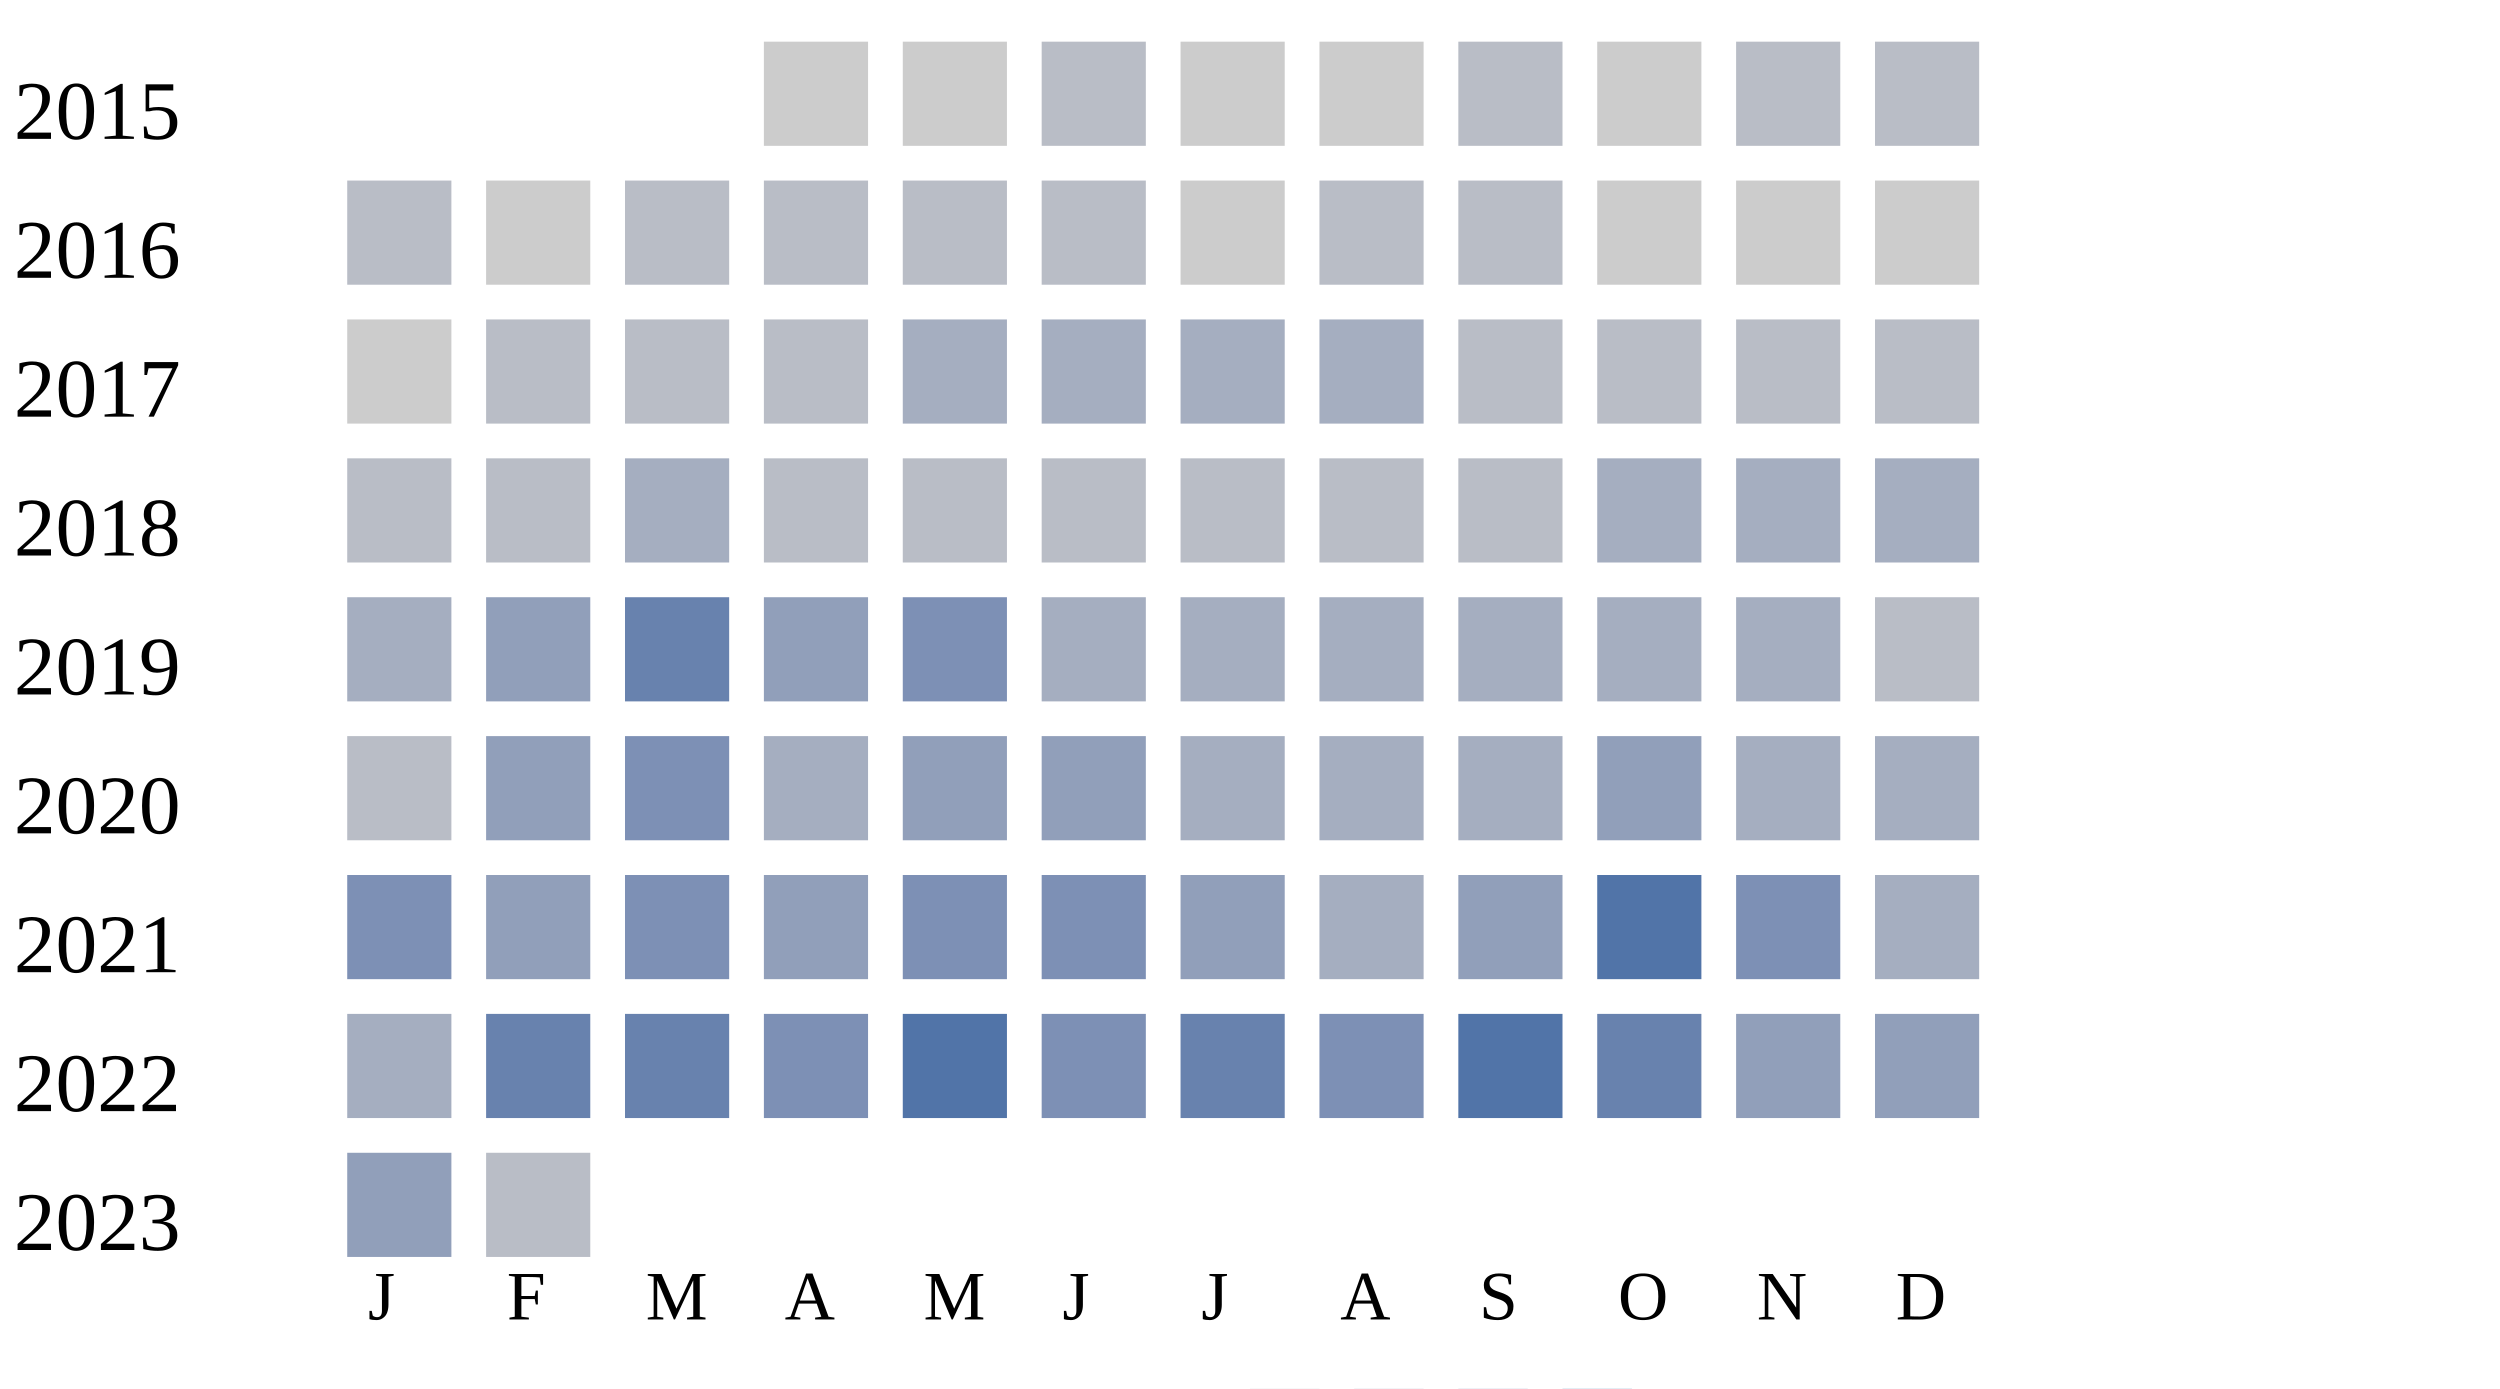
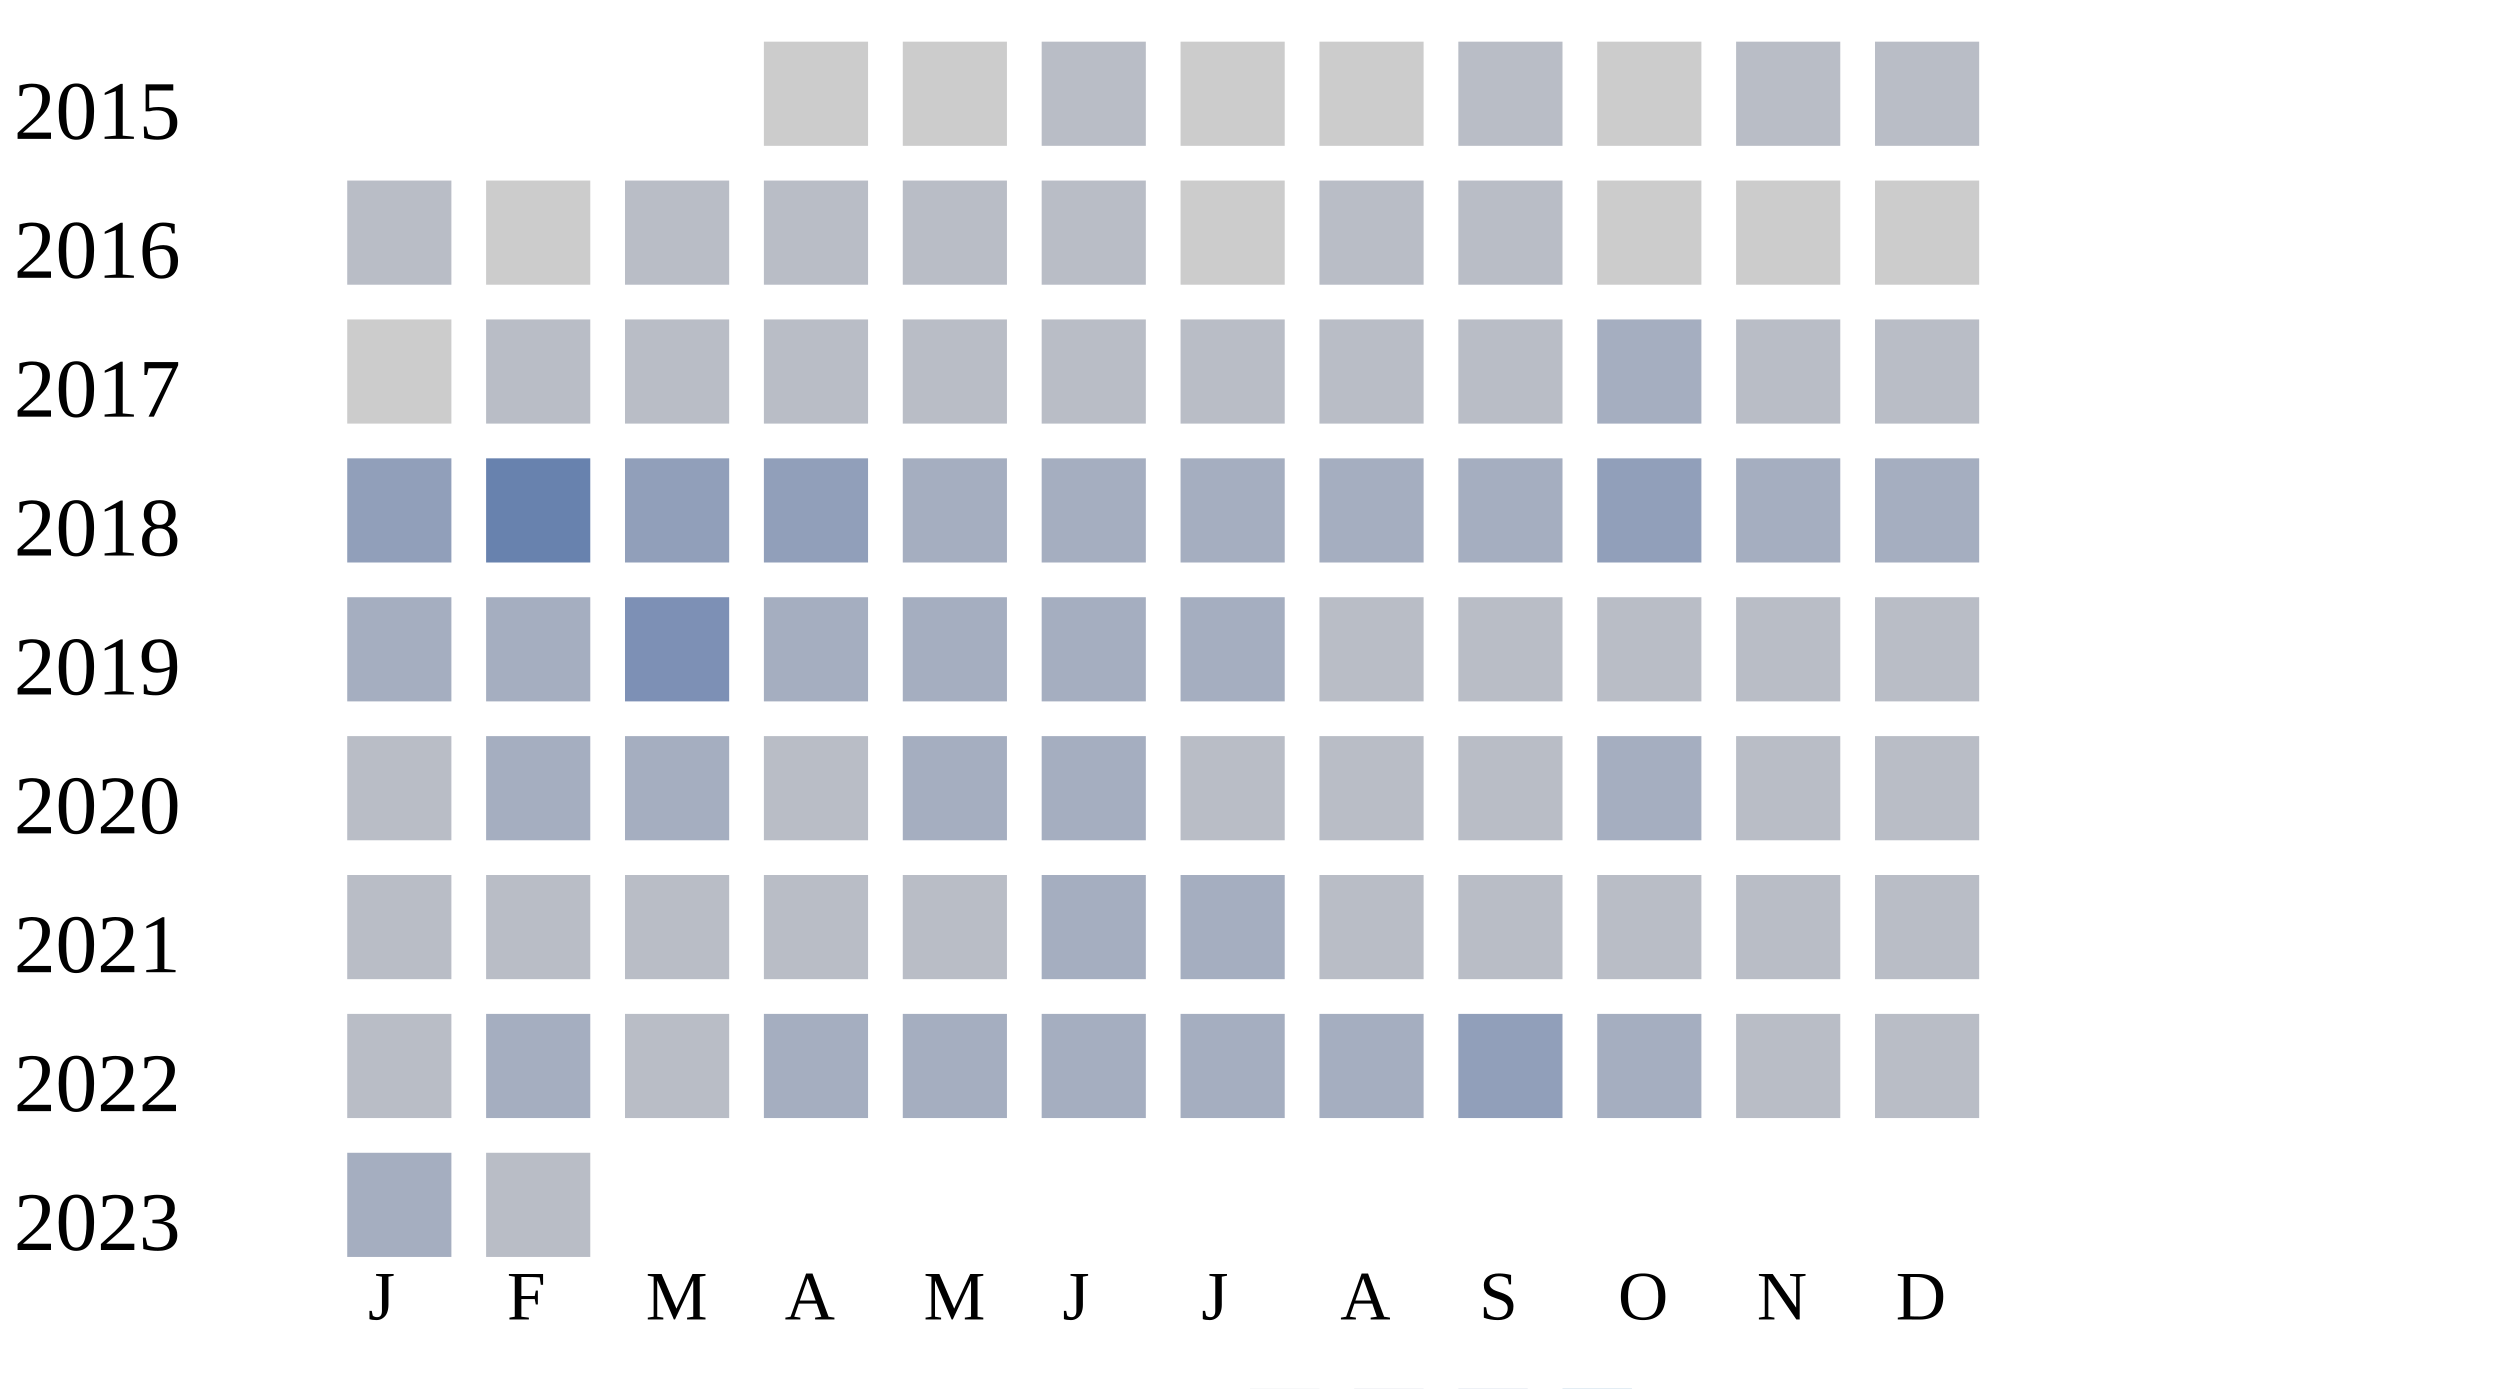
<svg xmlns="http://www.w3.org/2000/svg" width="360" height="200">
  <g transform="translate(0 0)">
    <text x="2" y="20">2015</text>
    <rect x="110" y="6" width="15" height="15" fill="#cccccc" />
    <rect x="130" y="6" width="15" height="15" fill="#cccccc" />
    <rect x="150" y="6" width="15" height="15" fill="#b9bdc6" />
    <rect x="170" y="6" width="15" height="15" fill="#cccccc" />
    <rect x="190" y="6" width="15" height="15" fill="#cccccc" />
    <rect x="210" y="6" width="15" height="15" fill="#b9bdc6" />
    <rect x="230" y="6" width="15" height="15" fill="#cccccc" />
    <rect x="250" y="6" width="15" height="15" fill="#b9bdc6" />
    <rect x="270" y="6" width="15" height="15" fill="#b9bdc6" />
  </g>
  <g transform="translate(0 20)">
    <text x="2" y="20">2016</text>
    <rect x="50" y="6" width="15" height="15" fill="#b9bdc6" />
    <rect x="70" y="6" width="15" height="15" fill="#cccccc" />
    <rect x="90" y="6" width="15" height="15" fill="#b9bdc6" />
    <rect x="110" y="6" width="15" height="15" fill="#b9bdc6" />
    <rect x="130" y="6" width="15" height="15" fill="#b9bdc6" />
    <rect x="150" y="6" width="15" height="15" fill="#b9bdc6" />
    <rect x="170" y="6" width="15" height="15" fill="#cccccc" />
    <rect x="190" y="6" width="15" height="15" fill="#b9bdc6" />
    <rect x="210" y="6" width="15" height="15" fill="#b9bdc6" />
    <rect x="230" y="6" width="15" height="15" fill="#cccccc" />
    <rect x="250" y="6" width="15" height="15" fill="#cccccc" />
    <rect x="270" y="6" width="15" height="15" fill="#cccccc" />
  </g>
  <g transform="translate(0 40)">
    <text x="2" y="20">2017</text>
    <rect x="50" y="6" width="15" height="15" fill="#cccccc" />
    <rect x="70" y="6" width="15" height="15" fill="#b9bdc6" />
    <rect x="90" y="6" width="15" height="15" fill="#b9bdc6" />
    <rect x="110" y="6" width="15" height="15" fill="#b9bdc6" />
-     <rect x="130" y="6" width="15" height="15" fill="#a5aec0" />
-     <rect x="150" y="6" width="15" height="15" fill="#a5aec0" />
-     <rect x="170" y="6" width="15" height="15" fill="#a5aec0" />
-     <rect x="190" y="6" width="15" height="15" fill="#a5aec0" />
-     <rect x="210" y="6" width="15" height="15" fill="#b9bdc6" />
-     <rect x="230" y="6" width="15" height="15" fill="#b9bdc6" />
-     <rect x="250" y="6" width="15" height="15" fill="#b9bdc6" />
-     <rect x="270" y="6" width="15" height="15" fill="#b9bdc6" />
-   </g>
-   <g transform="translate(0 60)">
-     <text x="2" y="20">2018</text>
-     <rect x="50" y="6" width="15" height="15" fill="#b9bdc6" />
-     <rect x="70" y="6" width="15" height="15" fill="#b9bdc6" />
-     <rect x="90" y="6" width="15" height="15" fill="#a5aec0" />
-     <rect x="110" y="6" width="15" height="15" fill="#b9bdc6" />
    <rect x="130" y="6" width="15" height="15" fill="#b9bdc6" />
    <rect x="150" y="6" width="15" height="15" fill="#b9bdc6" />
    <rect x="170" y="6" width="15" height="15" fill="#b9bdc6" />
    <rect x="190" y="6" width="15" height="15" fill="#b9bdc6" />
    <rect x="210" y="6" width="15" height="15" fill="#b9bdc6" />
    <rect x="230" y="6" width="15" height="15" fill="#a5aec0" />
-     <rect x="250" y="6" width="15" height="15" fill="#a5aec0" />
-     <rect x="270" y="6" width="15" height="15" fill="#a5aec0" />
-   </g>
-   <g transform="translate(0 80)">
-     <text x="2" y="20">2019</text>
-     <rect x="50" y="6" width="15" height="15" fill="#a5aec0" />
-     <rect x="70" y="6" width="15" height="15" fill="#919fba" />
-     <rect x="90" y="6" width="15" height="15" fill="#6882ae" />
-     <rect x="110" y="6" width="15" height="15" fill="#919fba" />
-     <rect x="130" y="6" width="15" height="15" fill="#7d90b5" />
-     <rect x="150" y="6" width="15" height="15" fill="#a5aec0" />
-     <rect x="170" y="6" width="15" height="15" fill="#a5aec0" />
-     <rect x="190" y="6" width="15" height="15" fill="#a5aec0" />
-     <rect x="210" y="6" width="15" height="15" fill="#a5aec0" />
-     <rect x="230" y="6" width="15" height="15" fill="#a5aec0" />
-     <rect x="250" y="6" width="15" height="15" fill="#a5aec0" />
+     <rect x="250" y="6" width="15" height="15" fill="#b9bdc6" />
    <rect x="270" y="6" width="15" height="15" fill="#b9bdc6" />
  </g>
-   <g transform="translate(0 100)">
-     <text x="2" y="20">2020</text>
-     <rect x="50" y="6" width="15" height="15" fill="#b9bdc6" />
-     <rect x="70" y="6" width="15" height="15" fill="#919fba" />
-     <rect x="90" y="6" width="15" height="15" fill="#7d90b5" />
-     <rect x="110" y="6" width="15" height="15" fill="#a5aec0" />
-     <rect x="130" y="6" width="15" height="15" fill="#919fba" />
-     <rect x="150" y="6" width="15" height="15" fill="#919fba" />
+   <g transform="translate(0 60)">
+     <text x="2" y="20">2018</text>
+     <rect x="50" y="6" width="15" height="15" fill="#919fba" />
+     <rect x="70" y="6" width="15" height="15" fill="#6882ae" />
+     <rect x="90" y="6" width="15" height="15" fill="#919fba" />
+     <rect x="110" y="6" width="15" height="15" fill="#919fba" />
+     <rect x="130" y="6" width="15" height="15" fill="#a5aec0" />
+     <rect x="150" y="6" width="15" height="15" fill="#a5aec0" />
    <rect x="170" y="6" width="15" height="15" fill="#a5aec0" />
    <rect x="190" y="6" width="15" height="15" fill="#a5aec0" />
    <rect x="210" y="6" width="15" height="15" fill="#a5aec0" />
    <rect x="230" y="6" width="15" height="15" fill="#919fba" />
    <rect x="250" y="6" width="15" height="15" fill="#a5aec0" />
    <rect x="270" y="6" width="15" height="15" fill="#a5aec0" />
  </g>
+   <g transform="translate(0 80)">
+     <text x="2" y="20">2019</text>
+     <rect x="50" y="6" width="15" height="15" fill="#a5aec0" />
+     <rect x="70" y="6" width="15" height="15" fill="#a5aec0" />
+     <rect x="90" y="6" width="15" height="15" fill="#7d90b5" />
+     <rect x="110" y="6" width="15" height="15" fill="#a5aec0" />
+     <rect x="130" y="6" width="15" height="15" fill="#a5aec0" />
+     <rect x="150" y="6" width="15" height="15" fill="#a5aec0" />
+     <rect x="170" y="6" width="15" height="15" fill="#a5aec0" />
+     <rect x="190" y="6" width="15" height="15" fill="#b9bdc6" />
+     <rect x="210" y="6" width="15" height="15" fill="#b9bdc6" />
+     <rect x="230" y="6" width="15" height="15" fill="#b9bdc6" />
+     <rect x="250" y="6" width="15" height="15" fill="#b9bdc6" />
+     <rect x="270" y="6" width="15" height="15" fill="#b9bdc6" />
+   </g>
+   <g transform="translate(0 100)">
+     <text x="2" y="20">2020</text>
+     <rect x="50" y="6" width="15" height="15" fill="#b9bdc6" />
+     <rect x="70" y="6" width="15" height="15" fill="#a5aec0" />
+     <rect x="90" y="6" width="15" height="15" fill="#a5aec0" />
+     <rect x="110" y="6" width="15" height="15" fill="#b9bdc6" />
+     <rect x="130" y="6" width="15" height="15" fill="#a5aec0" />
+     <rect x="150" y="6" width="15" height="15" fill="#a5aec0" />
+     <rect x="170" y="6" width="15" height="15" fill="#b9bdc6" />
+     <rect x="190" y="6" width="15" height="15" fill="#b9bdc6" />
+     <rect x="210" y="6" width="15" height="15" fill="#b9bdc6" />
+     <rect x="230" y="6" width="15" height="15" fill="#a5aec0" />
+     <rect x="250" y="6" width="15" height="15" fill="#b9bdc6" />
+     <rect x="270" y="6" width="15" height="15" fill="#b9bdc6" />
+   </g>
  <g transform="translate(0 120)">
    <text x="2" y="20">2021</text>
-     <rect x="50" y="6" width="15" height="15" fill="#7d90b5" />
-     <rect x="70" y="6" width="15" height="15" fill="#919fba" />
-     <rect x="90" y="6" width="15" height="15" fill="#7d90b5" />
-     <rect x="110" y="6" width="15" height="15" fill="#919fba" />
-     <rect x="130" y="6" width="15" height="15" fill="#7d90b5" />
-     <rect x="150" y="6" width="15" height="15" fill="#7d90b5" />
-     <rect x="170" y="6" width="15" height="15" fill="#919fba" />
-     <rect x="190" y="6" width="15" height="15" fill="#a5aec0" />
-     <rect x="210" y="6" width="15" height="15" fill="#919fba" />
-     <rect x="230" y="6" width="15" height="15" fill="#5174a8" />
-     <rect x="250" y="6" width="15" height="15" fill="#7d90b5" />
-     <rect x="270" y="6" width="15" height="15" fill="#a5aec0" />
+     <rect x="50" y="6" width="15" height="15" fill="#b9bdc6" />
+     <rect x="70" y="6" width="15" height="15" fill="#b9bdc6" />
+     <rect x="90" y="6" width="15" height="15" fill="#b9bdc6" />
+     <rect x="110" y="6" width="15" height="15" fill="#b9bdc6" />
+     <rect x="130" y="6" width="15" height="15" fill="#b9bdc6" />
+     <rect x="150" y="6" width="15" height="15" fill="#a5aec0" />
+     <rect x="170" y="6" width="15" height="15" fill="#a5aec0" />
+     <rect x="190" y="6" width="15" height="15" fill="#b9bdc6" />
+     <rect x="210" y="6" width="15" height="15" fill="#b9bdc6" />
+     <rect x="230" y="6" width="15" height="15" fill="#b9bdc6" />
+     <rect x="250" y="6" width="15" height="15" fill="#b9bdc6" />
+     <rect x="270" y="6" width="15" height="15" fill="#b9bdc6" />
  </g>
  <g transform="translate(0 140)">
    <text x="2" y="20">2022</text>
-     <rect x="50" y="6" width="15" height="15" fill="#a5aec0" />
-     <rect x="70" y="6" width="15" height="15" fill="#6882ae" />
-     <rect x="90" y="6" width="15" height="15" fill="#6882ae" />
-     <rect x="110" y="6" width="15" height="15" fill="#7d90b5" />
-     <rect x="130" y="6" width="15" height="15" fill="#5174a8" />
-     <rect x="150" y="6" width="15" height="15" fill="#7d90b5" />
-     <rect x="170" y="6" width="15" height="15" fill="#6882ae" />
-     <rect x="190" y="6" width="15" height="15" fill="#7d90b5" />
-     <rect x="210" y="6" width="15" height="15" fill="#5174a8" />
-     <rect x="230" y="6" width="15" height="15" fill="#6882ae" />
-     <rect x="250" y="6" width="15" height="15" fill="#919fba" />
-     <rect x="270" y="6" width="15" height="15" fill="#919fba" />
+     <rect x="50" y="6" width="15" height="15" fill="#b9bdc6" />
+     <rect x="70" y="6" width="15" height="15" fill="#a5aec0" />
+     <rect x="90" y="6" width="15" height="15" fill="#b9bdc6" />
+     <rect x="110" y="6" width="15" height="15" fill="#a5aec0" />
+     <rect x="130" y="6" width="15" height="15" fill="#a5aec0" />
+     <rect x="150" y="6" width="15" height="15" fill="#a5aec0" />
+     <rect x="170" y="6" width="15" height="15" fill="#a5aec0" />
+     <rect x="190" y="6" width="15" height="15" fill="#a5aec0" />
+     <rect x="210" y="6" width="15" height="15" fill="#919fba" />
+     <rect x="230" y="6" width="15" height="15" fill="#a5aec0" />
+     <rect x="250" y="6" width="15" height="15" fill="#b9bdc6" />
+     <rect x="270" y="6" width="15" height="15" fill="#b9bdc6" />
  </g>
  <g transform="translate(0 160)">
    <text x="2" y="20">2023</text>
-     <rect x="50" y="6" width="15" height="15" fill="#919fba" />
+     <rect x="50" y="6" width="15" height="15" fill="#a5aec0" />
    <rect x="70" y="6" width="15" height="15" fill="#b9bdc6" />
  </g>
  <text style="font-size: 10px; text-align: center" x="53" y="190">J</text>
  <text style="font-size: 10px; text-align: center" x="73" y="190">F</text>
  <text style="font-size: 10px; text-align: center" x="93" y="190">M</text>
  <text style="font-size: 10px; text-align: center" x="113" y="190">A</text>
  <text style="font-size: 10px; text-align: center" x="133" y="190">M</text>
  <text style="font-size: 10px; text-align: center" x="153" y="190">J</text>
  <text style="font-size: 10px; text-align: center" x="173" y="190">J</text>
  <text style="font-size: 10px; text-align: center" x="193" y="190">A</text>
  <text style="font-size: 10px; text-align: center" x="213" y="190">S</text>
  <text style="font-size: 10px; text-align: center" x="233" y="190">O</text>
  <text style="font-size: 10px; text-align: center" x="253" y="190">N</text>
  <text style="font-size: 10px; text-align: center" x="273" y="190">D</text>
  <text style="font-size: 10px;" x="155" y="209">Less</text>
  <rect fill="#b9bdc6" width="10" height="10" x="180" y="200" />
  <rect fill="#919fba" width="10" height="10" x="195" y="200" />
  <rect fill="#6882ae" width="10" height="10" x="210" y="200" />
  <rect fill="#005a9c" width="10" height="10" x="225" y="200" />
  <text x="240" y="209" style="font-size: 10px;">More</text>
</svg>
